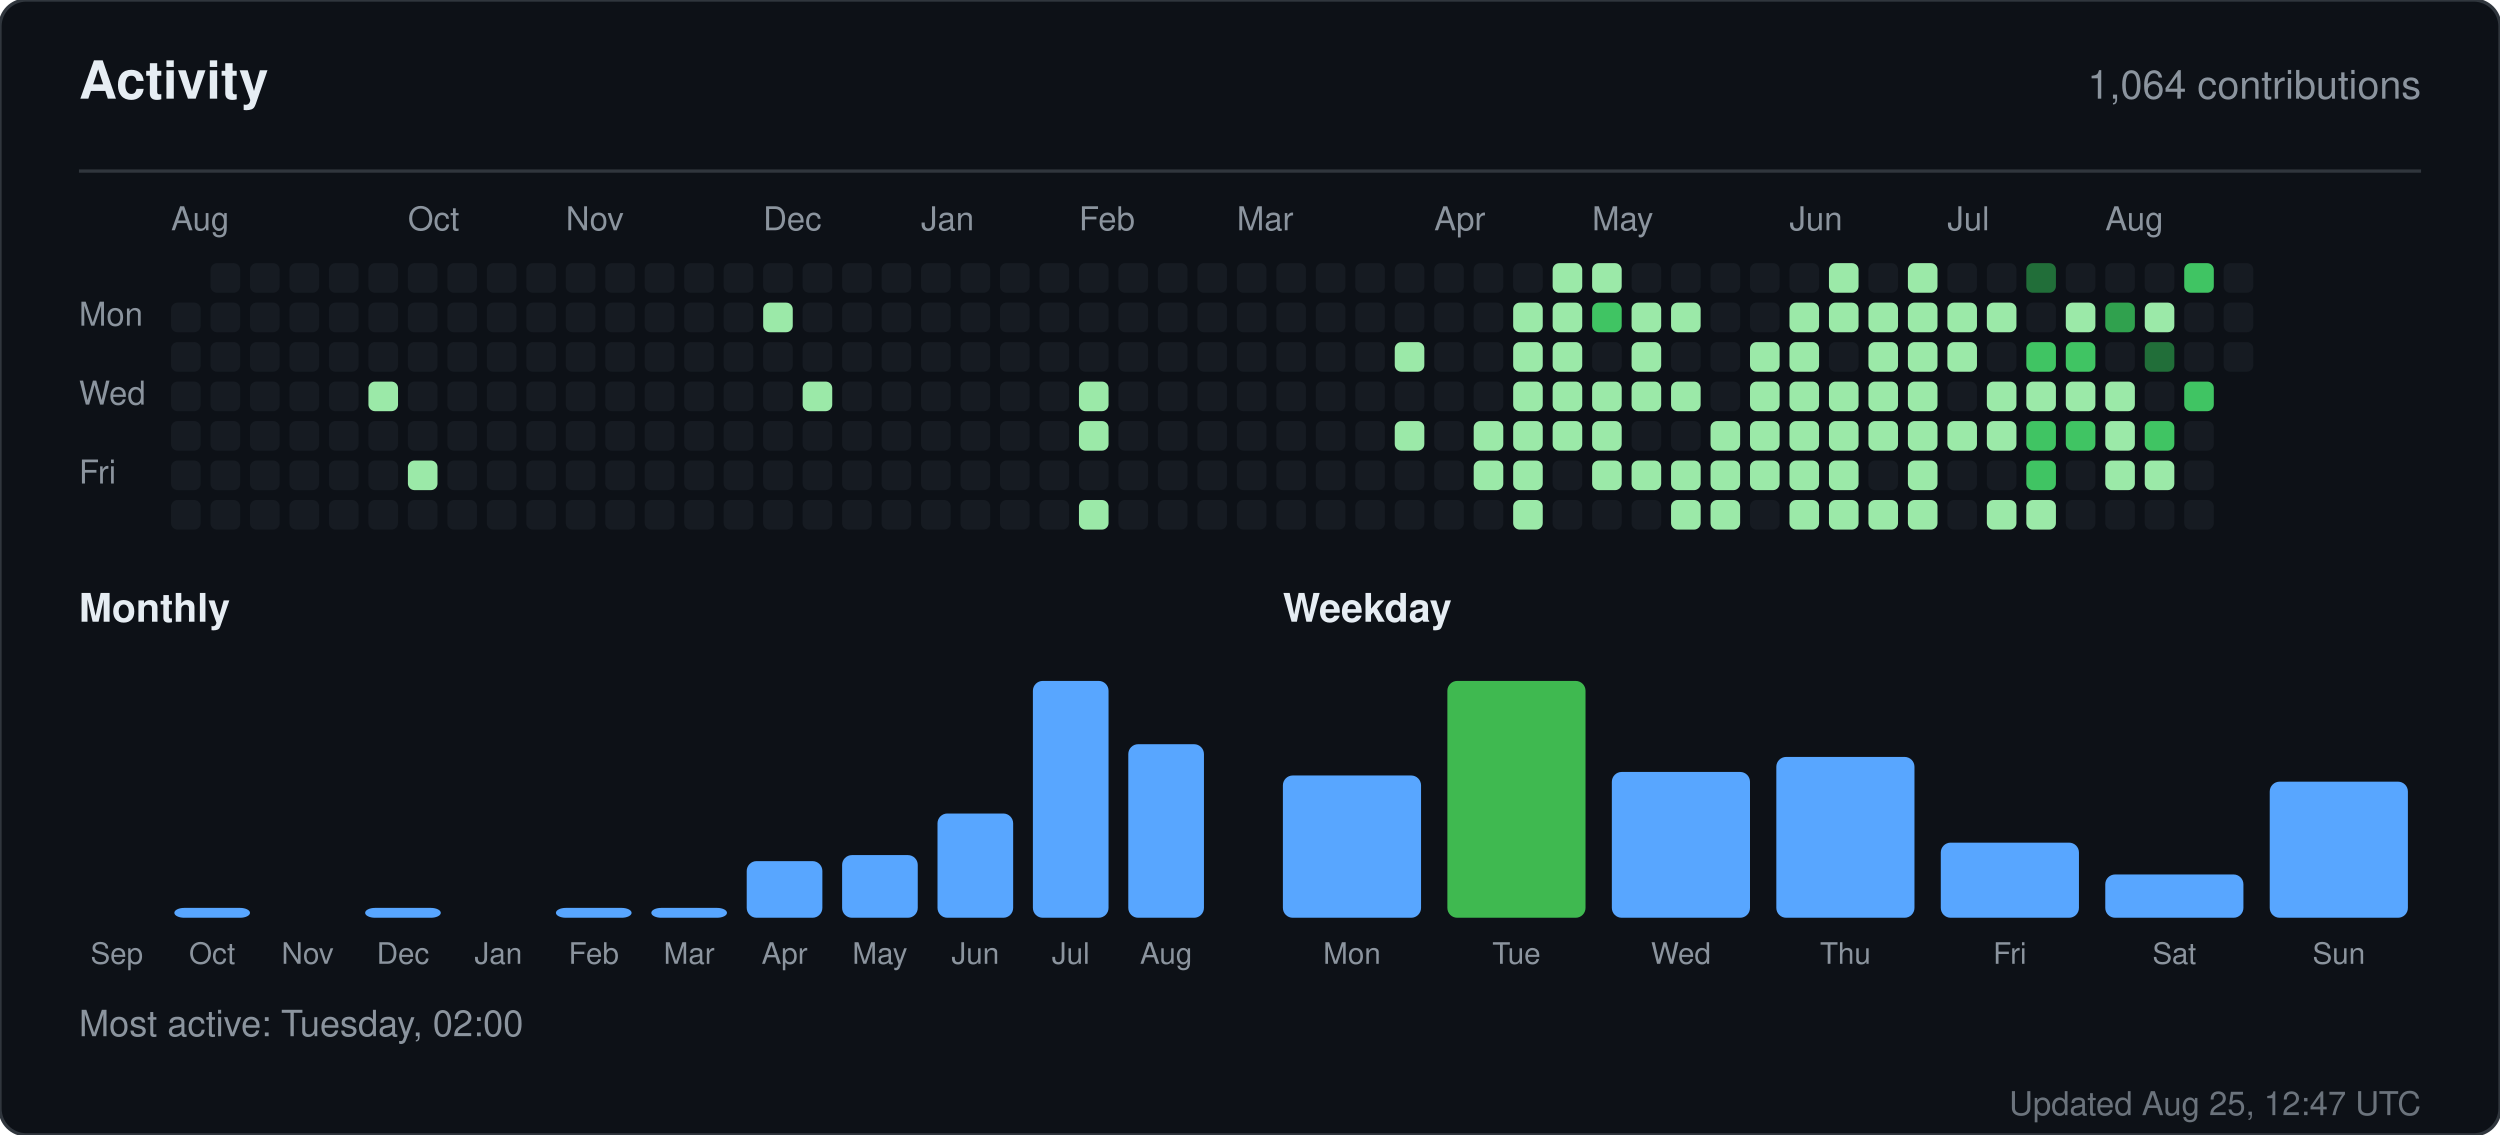
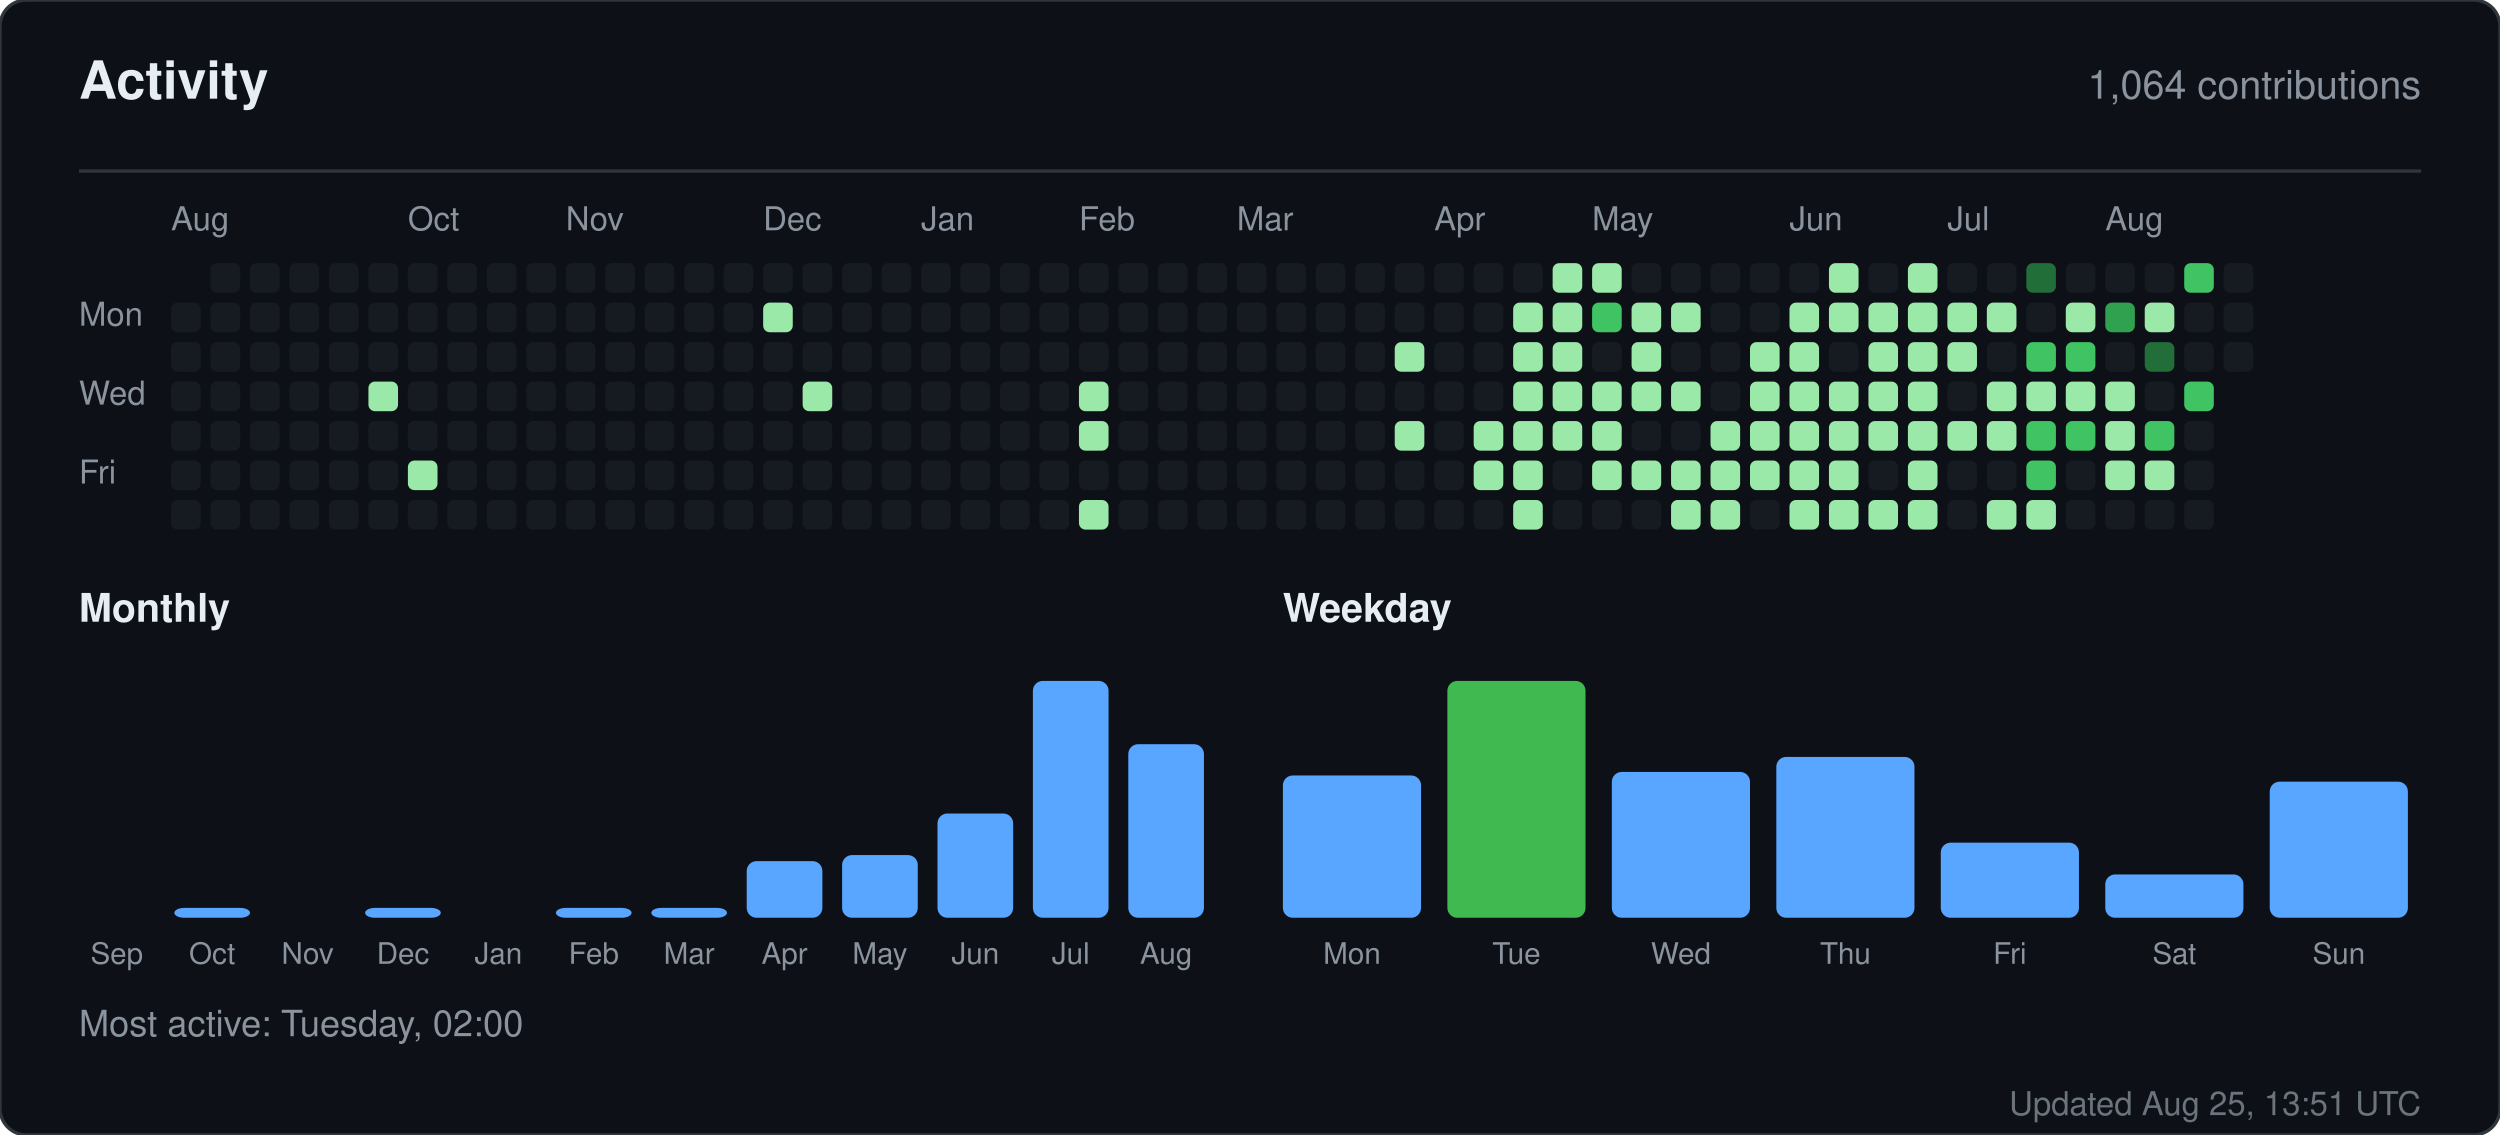
<svg xmlns="http://www.w3.org/2000/svg" width="760" height="345" viewBox="0 0 760 345" role="img" aria-label="Activity for sandiirawan12">
  <rect width="760" height="345" rx="8" fill="#0d1117" stroke="#30363d" />
  <g font-family="-apple-system, BlinkMacSystemFont, Segoe UI, Helvetica, Arial, sans-serif">
    <text x="24" y="30" fill="#e6edf3" font-size="16" font-weight="700">Activity</text>
    <text x="736" y="30" fill="#8b949e" font-size="12" text-anchor="end">1,064 contributions</text>
    <line x1="24" y1="52" x2="736" y2="52" stroke="#30363d" />
    <text x="52" y="70" fill="#8b949e" font-size="10">Aug</text>
    <text x="124" y="70" fill="#8b949e" font-size="10">Oct</text>
    <text x="172" y="70" fill="#8b949e" font-size="10">Nov</text>
    <text x="232" y="70" fill="#8b949e" font-size="10">Dec</text>
    <text x="280" y="70" fill="#8b949e" font-size="10">Jan</text>
    <text x="328" y="70" fill="#8b949e" font-size="10">Feb</text>
    <text x="376" y="70" fill="#8b949e" font-size="10">Mar</text>
    <text x="436" y="70" fill="#8b949e" font-size="10">Apr</text>
    <text x="484" y="70" fill="#8b949e" font-size="10">May</text>
    <text x="544" y="70" fill="#8b949e" font-size="10">Jun</text>
    <text x="592" y="70" fill="#8b949e" font-size="10">Jul</text>
    <text x="640" y="70" fill="#8b949e" font-size="10">Aug</text>
    <text x="24" y="99" fill="#8b949e" font-size="10">Mon</text>
    <text x="24" y="123" fill="#8b949e" font-size="10">Wed</text>
    <text x="24" y="147" fill="#8b949e" font-size="10">Fri</text>
    <rect x="52" y="92" width="9" height="9" rx="2" fill="#161b22" />
    <rect x="52" y="104" width="9" height="9" rx="2" fill="#161b22" />
    <rect x="52" y="116" width="9" height="9" rx="2" fill="#161b22" />
    <rect x="52" y="128" width="9" height="9" rx="2" fill="#161b22" />
    <rect x="52" y="140" width="9" height="9" rx="2" fill="#161b22" />
    <rect x="52" y="152" width="9" height="9" rx="2" fill="#161b22" />
    <rect x="64" y="80" width="9" height="9" rx="2" fill="#161b22" />
    <rect x="64" y="92" width="9" height="9" rx="2" fill="#161b22" />
    <rect x="64" y="104" width="9" height="9" rx="2" fill="#161b22" />
    <rect x="64" y="116" width="9" height="9" rx="2" fill="#161b22" />
    <rect x="64" y="128" width="9" height="9" rx="2" fill="#161b22" />
    <rect x="64" y="140" width="9" height="9" rx="2" fill="#161b22" />
    <rect x="64" y="152" width="9" height="9" rx="2" fill="#161b22" />
    <rect x="76" y="80" width="9" height="9" rx="2" fill="#161b22" />
    <rect x="76" y="92" width="9" height="9" rx="2" fill="#161b22" />
    <rect x="76" y="104" width="9" height="9" rx="2" fill="#161b22" />
    <rect x="76" y="116" width="9" height="9" rx="2" fill="#161b22" />
    <rect x="76" y="128" width="9" height="9" rx="2" fill="#161b22" />
    <rect x="76" y="140" width="9" height="9" rx="2" fill="#161b22" />
    <rect x="76" y="152" width="9" height="9" rx="2" fill="#161b22" />
    <rect x="88" y="80" width="9" height="9" rx="2" fill="#161b22" />
    <rect x="88" y="92" width="9" height="9" rx="2" fill="#161b22" />
    <rect x="88" y="104" width="9" height="9" rx="2" fill="#161b22" />
    <rect x="88" y="116" width="9" height="9" rx="2" fill="#161b22" />
    <rect x="88" y="128" width="9" height="9" rx="2" fill="#161b22" />
    <rect x="88" y="140" width="9" height="9" rx="2" fill="#161b22" />
    <rect x="88" y="152" width="9" height="9" rx="2" fill="#161b22" />
    <rect x="100" y="80" width="9" height="9" rx="2" fill="#161b22" />
    <rect x="100" y="92" width="9" height="9" rx="2" fill="#161b22" />
    <rect x="100" y="104" width="9" height="9" rx="2" fill="#161b22" />
    <rect x="100" y="116" width="9" height="9" rx="2" fill="#161b22" />
    <rect x="100" y="128" width="9" height="9" rx="2" fill="#161b22" />
    <rect x="100" y="140" width="9" height="9" rx="2" fill="#161b22" />
    <rect x="100" y="152" width="9" height="9" rx="2" fill="#161b22" />
    <rect x="112" y="80" width="9" height="9" rx="2" fill="#161b22" />
    <rect x="112" y="92" width="9" height="9" rx="2" fill="#161b22" />
    <rect x="112" y="104" width="9" height="9" rx="2" fill="#161b22" />
    <rect x="112" y="116" width="9" height="9" rx="2" fill="#9be9a8" />
    <rect x="112" y="128" width="9" height="9" rx="2" fill="#161b22" />
    <rect x="112" y="140" width="9" height="9" rx="2" fill="#161b22" />
    <rect x="112" y="152" width="9" height="9" rx="2" fill="#161b22" />
    <rect x="124" y="80" width="9" height="9" rx="2" fill="#161b22" />
    <rect x="124" y="92" width="9" height="9" rx="2" fill="#161b22" />
    <rect x="124" y="104" width="9" height="9" rx="2" fill="#161b22" />
    <rect x="124" y="116" width="9" height="9" rx="2" fill="#161b22" />
    <rect x="124" y="128" width="9" height="9" rx="2" fill="#161b22" />
    <rect x="124" y="140" width="9" height="9" rx="2" fill="#9be9a8" />
    <rect x="124" y="152" width="9" height="9" rx="2" fill="#161b22" />
    <rect x="136" y="80" width="9" height="9" rx="2" fill="#161b22" />
    <rect x="136" y="92" width="9" height="9" rx="2" fill="#161b22" />
    <rect x="136" y="104" width="9" height="9" rx="2" fill="#161b22" />
    <rect x="136" y="116" width="9" height="9" rx="2" fill="#161b22" />
    <rect x="136" y="128" width="9" height="9" rx="2" fill="#161b22" />
    <rect x="136" y="140" width="9" height="9" rx="2" fill="#161b22" />
    <rect x="136" y="152" width="9" height="9" rx="2" fill="#161b22" />
    <rect x="148" y="80" width="9" height="9" rx="2" fill="#161b22" />
    <rect x="148" y="92" width="9" height="9" rx="2" fill="#161b22" />
    <rect x="148" y="104" width="9" height="9" rx="2" fill="#161b22" />
    <rect x="148" y="116" width="9" height="9" rx="2" fill="#161b22" />
    <rect x="148" y="128" width="9" height="9" rx="2" fill="#161b22" />
    <rect x="148" y="140" width="9" height="9" rx="2" fill="#161b22" />
    <rect x="148" y="152" width="9" height="9" rx="2" fill="#161b22" />
    <rect x="160" y="80" width="9" height="9" rx="2" fill="#161b22" />
    <rect x="160" y="92" width="9" height="9" rx="2" fill="#161b22" />
    <rect x="160" y="104" width="9" height="9" rx="2" fill="#161b22" />
    <rect x="160" y="116" width="9" height="9" rx="2" fill="#161b22" />
    <rect x="160" y="128" width="9" height="9" rx="2" fill="#161b22" />
    <rect x="160" y="140" width="9" height="9" rx="2" fill="#161b22" />
    <rect x="160" y="152" width="9" height="9" rx="2" fill="#161b22" />
    <rect x="172" y="80" width="9" height="9" rx="2" fill="#161b22" />
    <rect x="172" y="92" width="9" height="9" rx="2" fill="#161b22" />
    <rect x="172" y="104" width="9" height="9" rx="2" fill="#161b22" />
    <rect x="172" y="116" width="9" height="9" rx="2" fill="#161b22" />
    <rect x="172" y="128" width="9" height="9" rx="2" fill="#161b22" />
    <rect x="172" y="140" width="9" height="9" rx="2" fill="#161b22" />
    <rect x="172" y="152" width="9" height="9" rx="2" fill="#161b22" />
    <rect x="184" y="80" width="9" height="9" rx="2" fill="#161b22" />
    <rect x="184" y="92" width="9" height="9" rx="2" fill="#161b22" />
    <rect x="184" y="104" width="9" height="9" rx="2" fill="#161b22" />
    <rect x="184" y="116" width="9" height="9" rx="2" fill="#161b22" />
    <rect x="184" y="128" width="9" height="9" rx="2" fill="#161b22" />
    <rect x="184" y="140" width="9" height="9" rx="2" fill="#161b22" />
    <rect x="184" y="152" width="9" height="9" rx="2" fill="#161b22" />
    <rect x="196" y="80" width="9" height="9" rx="2" fill="#161b22" />
    <rect x="196" y="92" width="9" height="9" rx="2" fill="#161b22" />
    <rect x="196" y="104" width="9" height="9" rx="2" fill="#161b22" />
    <rect x="196" y="116" width="9" height="9" rx="2" fill="#161b22" />
    <rect x="196" y="128" width="9" height="9" rx="2" fill="#161b22" />
    <rect x="196" y="140" width="9" height="9" rx="2" fill="#161b22" />
    <rect x="196" y="152" width="9" height="9" rx="2" fill="#161b22" />
    <rect x="208" y="80" width="9" height="9" rx="2" fill="#161b22" />
    <rect x="208" y="92" width="9" height="9" rx="2" fill="#161b22" />
    <rect x="208" y="104" width="9" height="9" rx="2" fill="#161b22" />
    <rect x="208" y="116" width="9" height="9" rx="2" fill="#161b22" />
    <rect x="208" y="128" width="9" height="9" rx="2" fill="#161b22" />
    <rect x="208" y="140" width="9" height="9" rx="2" fill="#161b22" />
    <rect x="208" y="152" width="9" height="9" rx="2" fill="#161b22" />
    <rect x="220" y="80" width="9" height="9" rx="2" fill="#161b22" />
    <rect x="220" y="92" width="9" height="9" rx="2" fill="#161b22" />
    <rect x="220" y="104" width="9" height="9" rx="2" fill="#161b22" />
    <rect x="220" y="116" width="9" height="9" rx="2" fill="#161b22" />
    <rect x="220" y="128" width="9" height="9" rx="2" fill="#161b22" />
    <rect x="220" y="140" width="9" height="9" rx="2" fill="#161b22" />
    <rect x="220" y="152" width="9" height="9" rx="2" fill="#161b22" />
    <rect x="232" y="80" width="9" height="9" rx="2" fill="#161b22" />
    <rect x="232" y="92" width="9" height="9" rx="2" fill="#9be9a8" />
    <rect x="232" y="104" width="9" height="9" rx="2" fill="#161b22" />
    <rect x="232" y="116" width="9" height="9" rx="2" fill="#161b22" />
    <rect x="232" y="128" width="9" height="9" rx="2" fill="#161b22" />
    <rect x="232" y="140" width="9" height="9" rx="2" fill="#161b22" />
    <rect x="232" y="152" width="9" height="9" rx="2" fill="#161b22" />
    <rect x="244" y="80" width="9" height="9" rx="2" fill="#161b22" />
    <rect x="244" y="92" width="9" height="9" rx="2" fill="#161b22" />
    <rect x="244" y="104" width="9" height="9" rx="2" fill="#161b22" />
    <rect x="244" y="116" width="9" height="9" rx="2" fill="#9be9a8" />
    <rect x="244" y="128" width="9" height="9" rx="2" fill="#161b22" />
    <rect x="244" y="140" width="9" height="9" rx="2" fill="#161b22" />
    <rect x="244" y="152" width="9" height="9" rx="2" fill="#161b22" />
    <rect x="256" y="80" width="9" height="9" rx="2" fill="#161b22" />
    <rect x="256" y="92" width="9" height="9" rx="2" fill="#161b22" />
    <rect x="256" y="104" width="9" height="9" rx="2" fill="#161b22" />
    <rect x="256" y="116" width="9" height="9" rx="2" fill="#161b22" />
    <rect x="256" y="128" width="9" height="9" rx="2" fill="#161b22" />
    <rect x="256" y="140" width="9" height="9" rx="2" fill="#161b22" />
    <rect x="256" y="152" width="9" height="9" rx="2" fill="#161b22" />
    <rect x="268" y="80" width="9" height="9" rx="2" fill="#161b22" />
    <rect x="268" y="92" width="9" height="9" rx="2" fill="#161b22" />
    <rect x="268" y="104" width="9" height="9" rx="2" fill="#161b22" />
    <rect x="268" y="116" width="9" height="9" rx="2" fill="#161b22" />
    <rect x="268" y="128" width="9" height="9" rx="2" fill="#161b22" />
    <rect x="268" y="140" width="9" height="9" rx="2" fill="#161b22" />
    <rect x="268" y="152" width="9" height="9" rx="2" fill="#161b22" />
    <rect x="280" y="80" width="9" height="9" rx="2" fill="#161b22" />
    <rect x="280" y="92" width="9" height="9" rx="2" fill="#161b22" />
    <rect x="280" y="104" width="9" height="9" rx="2" fill="#161b22" />
    <rect x="280" y="116" width="9" height="9" rx="2" fill="#161b22" />
    <rect x="280" y="128" width="9" height="9" rx="2" fill="#161b22" />
    <rect x="280" y="140" width="9" height="9" rx="2" fill="#161b22" />
    <rect x="280" y="152" width="9" height="9" rx="2" fill="#161b22" />
    <rect x="292" y="80" width="9" height="9" rx="2" fill="#161b22" />
    <rect x="292" y="92" width="9" height="9" rx="2" fill="#161b22" />
    <rect x="292" y="104" width="9" height="9" rx="2" fill="#161b22" />
    <rect x="292" y="116" width="9" height="9" rx="2" fill="#161b22" />
    <rect x="292" y="128" width="9" height="9" rx="2" fill="#161b22" />
    <rect x="292" y="140" width="9" height="9" rx="2" fill="#161b22" />
    <rect x="292" y="152" width="9" height="9" rx="2" fill="#161b22" />
    <rect x="304" y="80" width="9" height="9" rx="2" fill="#161b22" />
    <rect x="304" y="92" width="9" height="9" rx="2" fill="#161b22" />
    <rect x="304" y="104" width="9" height="9" rx="2" fill="#161b22" />
    <rect x="304" y="116" width="9" height="9" rx="2" fill="#161b22" />
    <rect x="304" y="128" width="9" height="9" rx="2" fill="#161b22" />
    <rect x="304" y="140" width="9" height="9" rx="2" fill="#161b22" />
    <rect x="304" y="152" width="9" height="9" rx="2" fill="#161b22" />
    <rect x="316" y="80" width="9" height="9" rx="2" fill="#161b22" />
    <rect x="316" y="92" width="9" height="9" rx="2" fill="#161b22" />
    <rect x="316" y="104" width="9" height="9" rx="2" fill="#161b22" />
    <rect x="316" y="116" width="9" height="9" rx="2" fill="#161b22" />
    <rect x="316" y="128" width="9" height="9" rx="2" fill="#161b22" />
    <rect x="316" y="140" width="9" height="9" rx="2" fill="#161b22" />
    <rect x="316" y="152" width="9" height="9" rx="2" fill="#161b22" />
    <rect x="328" y="80" width="9" height="9" rx="2" fill="#161b22" />
    <rect x="328" y="92" width="9" height="9" rx="2" fill="#161b22" />
    <rect x="328" y="104" width="9" height="9" rx="2" fill="#161b22" />
    <rect x="328" y="116" width="9" height="9" rx="2" fill="#9be9a8" />
    <rect x="328" y="128" width="9" height="9" rx="2" fill="#9be9a8" />
    <rect x="328" y="140" width="9" height="9" rx="2" fill="#161b22" />
    <rect x="328" y="152" width="9" height="9" rx="2" fill="#9be9a8" />
    <rect x="340" y="80" width="9" height="9" rx="2" fill="#161b22" />
    <rect x="340" y="92" width="9" height="9" rx="2" fill="#161b22" />
    <rect x="340" y="104" width="9" height="9" rx="2" fill="#161b22" />
    <rect x="340" y="116" width="9" height="9" rx="2" fill="#161b22" />
    <rect x="340" y="128" width="9" height="9" rx="2" fill="#161b22" />
    <rect x="340" y="140" width="9" height="9" rx="2" fill="#161b22" />
    <rect x="340" y="152" width="9" height="9" rx="2" fill="#161b22" />
    <rect x="352" y="80" width="9" height="9" rx="2" fill="#161b22" />
    <rect x="352" y="92" width="9" height="9" rx="2" fill="#161b22" />
    <rect x="352" y="104" width="9" height="9" rx="2" fill="#161b22" />
    <rect x="352" y="116" width="9" height="9" rx="2" fill="#161b22" />
    <rect x="352" y="128" width="9" height="9" rx="2" fill="#161b22" />
    <rect x="352" y="140" width="9" height="9" rx="2" fill="#161b22" />
    <rect x="352" y="152" width="9" height="9" rx="2" fill="#161b22" />
    <rect x="364" y="80" width="9" height="9" rx="2" fill="#161b22" />
    <rect x="364" y="92" width="9" height="9" rx="2" fill="#161b22" />
    <rect x="364" y="104" width="9" height="9" rx="2" fill="#161b22" />
    <rect x="364" y="116" width="9" height="9" rx="2" fill="#161b22" />
    <rect x="364" y="128" width="9" height="9" rx="2" fill="#161b22" />
    <rect x="364" y="140" width="9" height="9" rx="2" fill="#161b22" />
    <rect x="364" y="152" width="9" height="9" rx="2" fill="#161b22" />
    <rect x="376" y="80" width="9" height="9" rx="2" fill="#161b22" />
    <rect x="376" y="92" width="9" height="9" rx="2" fill="#161b22" />
    <rect x="376" y="104" width="9" height="9" rx="2" fill="#161b22" />
    <rect x="376" y="116" width="9" height="9" rx="2" fill="#161b22" />
    <rect x="376" y="128" width="9" height="9" rx="2" fill="#161b22" />
    <rect x="376" y="140" width="9" height="9" rx="2" fill="#161b22" />
    <rect x="376" y="152" width="9" height="9" rx="2" fill="#161b22" />
    <rect x="388" y="80" width="9" height="9" rx="2" fill="#161b22" />
    <rect x="388" y="92" width="9" height="9" rx="2" fill="#161b22" />
    <rect x="388" y="104" width="9" height="9" rx="2" fill="#161b22" />
    <rect x="388" y="116" width="9" height="9" rx="2" fill="#161b22" />
    <rect x="388" y="128" width="9" height="9" rx="2" fill="#161b22" />
    <rect x="388" y="140" width="9" height="9" rx="2" fill="#161b22" />
    <rect x="388" y="152" width="9" height="9" rx="2" fill="#161b22" />
    <rect x="400" y="80" width="9" height="9" rx="2" fill="#161b22" />
    <rect x="400" y="92" width="9" height="9" rx="2" fill="#161b22" />
    <rect x="400" y="104" width="9" height="9" rx="2" fill="#161b22" />
    <rect x="400" y="116" width="9" height="9" rx="2" fill="#161b22" />
    <rect x="400" y="128" width="9" height="9" rx="2" fill="#161b22" />
    <rect x="400" y="140" width="9" height="9" rx="2" fill="#161b22" />
    <rect x="400" y="152" width="9" height="9" rx="2" fill="#161b22" />
    <rect x="412" y="80" width="9" height="9" rx="2" fill="#161b22" />
    <rect x="412" y="92" width="9" height="9" rx="2" fill="#161b22" />
    <rect x="412" y="104" width="9" height="9" rx="2" fill="#161b22" />
    <rect x="412" y="116" width="9" height="9" rx="2" fill="#161b22" />
    <rect x="412" y="128" width="9" height="9" rx="2" fill="#161b22" />
    <rect x="412" y="140" width="9" height="9" rx="2" fill="#161b22" />
    <rect x="412" y="152" width="9" height="9" rx="2" fill="#161b22" />
    <rect x="424" y="80" width="9" height="9" rx="2" fill="#161b22" />
    <rect x="424" y="92" width="9" height="9" rx="2" fill="#161b22" />
    <rect x="424" y="104" width="9" height="9" rx="2" fill="#9be9a8" />
    <rect x="424" y="116" width="9" height="9" rx="2" fill="#161b22" />
    <rect x="424" y="128" width="9" height="9" rx="2" fill="#9be9a8" />
    <rect x="424" y="140" width="9" height="9" rx="2" fill="#161b22" />
    <rect x="424" y="152" width="9" height="9" rx="2" fill="#161b22" />
    <rect x="436" y="80" width="9" height="9" rx="2" fill="#161b22" />
    <rect x="436" y="92" width="9" height="9" rx="2" fill="#161b22" />
    <rect x="436" y="104" width="9" height="9" rx="2" fill="#161b22" />
    <rect x="436" y="116" width="9" height="9" rx="2" fill="#161b22" />
    <rect x="436" y="128" width="9" height="9" rx="2" fill="#161b22" />
    <rect x="436" y="140" width="9" height="9" rx="2" fill="#161b22" />
    <rect x="436" y="152" width="9" height="9" rx="2" fill="#161b22" />
    <rect x="448" y="80" width="9" height="9" rx="2" fill="#161b22" />
    <rect x="448" y="92" width="9" height="9" rx="2" fill="#161b22" />
    <rect x="448" y="104" width="9" height="9" rx="2" fill="#161b22" />
    <rect x="448" y="116" width="9" height="9" rx="2" fill="#161b22" />
    <rect x="448" y="128" width="9" height="9" rx="2" fill="#9be9a8" />
    <rect x="448" y="140" width="9" height="9" rx="2" fill="#9be9a8" />
    <rect x="448" y="152" width="9" height="9" rx="2" fill="#161b22" />
    <rect x="460" y="80" width="9" height="9" rx="2" fill="#161b22" />
    <rect x="460" y="92" width="9" height="9" rx="2" fill="#9be9a8" />
    <rect x="460" y="104" width="9" height="9" rx="2" fill="#9be9a8" />
    <rect x="460" y="116" width="9" height="9" rx="2" fill="#9be9a8" />
    <rect x="460" y="128" width="9" height="9" rx="2" fill="#9be9a8" />
    <rect x="460" y="140" width="9" height="9" rx="2" fill="#9be9a8" />
    <rect x="460" y="152" width="9" height="9" rx="2" fill="#9be9a8" />
    <rect x="472" y="80" width="9" height="9" rx="2" fill="#9be9a8" />
    <rect x="472" y="92" width="9" height="9" rx="2" fill="#9be9a8" />
    <rect x="472" y="104" width="9" height="9" rx="2" fill="#9be9a8" />
    <rect x="472" y="116" width="9" height="9" rx="2" fill="#9be9a8" />
    <rect x="472" y="128" width="9" height="9" rx="2" fill="#9be9a8" />
    <rect x="472" y="140" width="9" height="9" rx="2" fill="#161b22" />
    <rect x="472" y="152" width="9" height="9" rx="2" fill="#161b22" />
    <rect x="484" y="80" width="9" height="9" rx="2" fill="#9be9a8" />
    <rect x="484" y="92" width="9" height="9" rx="2" fill="#40c463" />
    <rect x="484" y="104" width="9" height="9" rx="2" fill="#161b22" />
    <rect x="484" y="116" width="9" height="9" rx="2" fill="#9be9a8" />
    <rect x="484" y="128" width="9" height="9" rx="2" fill="#9be9a8" />
    <rect x="484" y="140" width="9" height="9" rx="2" fill="#9be9a8" />
    <rect x="484" y="152" width="9" height="9" rx="2" fill="#161b22" />
    <rect x="496" y="80" width="9" height="9" rx="2" fill="#161b22" />
    <rect x="496" y="92" width="9" height="9" rx="2" fill="#9be9a8" />
    <rect x="496" y="104" width="9" height="9" rx="2" fill="#9be9a8" />
    <rect x="496" y="116" width="9" height="9" rx="2" fill="#9be9a8" />
    <rect x="496" y="128" width="9" height="9" rx="2" fill="#161b22" />
    <rect x="496" y="140" width="9" height="9" rx="2" fill="#9be9a8" />
    <rect x="496" y="152" width="9" height="9" rx="2" fill="#161b22" />
    <rect x="508" y="80" width="9" height="9" rx="2" fill="#161b22" />
    <rect x="508" y="92" width="9" height="9" rx="2" fill="#9be9a8" />
    <rect x="508" y="104" width="9" height="9" rx="2" fill="#161b22" />
    <rect x="508" y="116" width="9" height="9" rx="2" fill="#9be9a8" />
    <rect x="508" y="128" width="9" height="9" rx="2" fill="#161b22" />
    <rect x="508" y="140" width="9" height="9" rx="2" fill="#9be9a8" />
    <rect x="508" y="152" width="9" height="9" rx="2" fill="#9be9a8" />
    <rect x="520" y="80" width="9" height="9" rx="2" fill="#161b22" />
    <rect x="520" y="92" width="9" height="9" rx="2" fill="#161b22" />
    <rect x="520" y="104" width="9" height="9" rx="2" fill="#161b22" />
    <rect x="520" y="116" width="9" height="9" rx="2" fill="#161b22" />
    <rect x="520" y="128" width="9" height="9" rx="2" fill="#9be9a8" />
    <rect x="520" y="140" width="9" height="9" rx="2" fill="#9be9a8" />
    <rect x="520" y="152" width="9" height="9" rx="2" fill="#9be9a8" />
    <rect x="532" y="80" width="9" height="9" rx="2" fill="#161b22" />
    <rect x="532" y="92" width="9" height="9" rx="2" fill="#161b22" />
    <rect x="532" y="104" width="9" height="9" rx="2" fill="#9be9a8" />
    <rect x="532" y="116" width="9" height="9" rx="2" fill="#9be9a8" />
    <rect x="532" y="128" width="9" height="9" rx="2" fill="#9be9a8" />
    <rect x="532" y="140" width="9" height="9" rx="2" fill="#9be9a8" />
    <rect x="532" y="152" width="9" height="9" rx="2" fill="#161b22" />
    <rect x="544" y="80" width="9" height="9" rx="2" fill="#161b22" />
    <rect x="544" y="92" width="9" height="9" rx="2" fill="#9be9a8" />
    <rect x="544" y="104" width="9" height="9" rx="2" fill="#9be9a8" />
    <rect x="544" y="116" width="9" height="9" rx="2" fill="#9be9a8" />
    <rect x="544" y="128" width="9" height="9" rx="2" fill="#9be9a8" />
    <rect x="544" y="140" width="9" height="9" rx="2" fill="#9be9a8" />
    <rect x="544" y="152" width="9" height="9" rx="2" fill="#9be9a8" />
    <rect x="556" y="80" width="9" height="9" rx="2" fill="#9be9a8" />
    <rect x="556" y="92" width="9" height="9" rx="2" fill="#9be9a8" />
    <rect x="556" y="104" width="9" height="9" rx="2" fill="#161b22" />
    <rect x="556" y="116" width="9" height="9" rx="2" fill="#9be9a8" />
    <rect x="556" y="128" width="9" height="9" rx="2" fill="#9be9a8" />
    <rect x="556" y="140" width="9" height="9" rx="2" fill="#9be9a8" />
    <rect x="556" y="152" width="9" height="9" rx="2" fill="#9be9a8" />
    <rect x="568" y="80" width="9" height="9" rx="2" fill="#161b22" />
    <rect x="568" y="92" width="9" height="9" rx="2" fill="#9be9a8" />
    <rect x="568" y="104" width="9" height="9" rx="2" fill="#9be9a8" />
    <rect x="568" y="116" width="9" height="9" rx="2" fill="#9be9a8" />
    <rect x="568" y="128" width="9" height="9" rx="2" fill="#9be9a8" />
    <rect x="568" y="140" width="9" height="9" rx="2" fill="#161b22" />
    <rect x="568" y="152" width="9" height="9" rx="2" fill="#9be9a8" />
    <rect x="580" y="80" width="9" height="9" rx="2" fill="#9be9a8" />
    <rect x="580" y="92" width="9" height="9" rx="2" fill="#9be9a8" />
    <rect x="580" y="104" width="9" height="9" rx="2" fill="#9be9a8" />
    <rect x="580" y="116" width="9" height="9" rx="2" fill="#9be9a8" />
    <rect x="580" y="128" width="9" height="9" rx="2" fill="#9be9a8" />
    <rect x="580" y="140" width="9" height="9" rx="2" fill="#9be9a8" />
    <rect x="580" y="152" width="9" height="9" rx="2" fill="#9be9a8" />
    <rect x="592" y="80" width="9" height="9" rx="2" fill="#161b22" />
    <rect x="592" y="92" width="9" height="9" rx="2" fill="#9be9a8" />
    <rect x="592" y="104" width="9" height="9" rx="2" fill="#9be9a8" />
    <rect x="592" y="116" width="9" height="9" rx="2" fill="#161b22" />
    <rect x="592" y="128" width="9" height="9" rx="2" fill="#9be9a8" />
    <rect x="592" y="140" width="9" height="9" rx="2" fill="#161b22" />
    <rect x="592" y="152" width="9" height="9" rx="2" fill="#161b22" />
    <rect x="604" y="80" width="9" height="9" rx="2" fill="#161b22" />
    <rect x="604" y="92" width="9" height="9" rx="2" fill="#9be9a8" />
    <rect x="604" y="104" width="9" height="9" rx="2" fill="#161b22" />
    <rect x="604" y="116" width="9" height="9" rx="2" fill="#9be9a8" />
    <rect x="604" y="128" width="9" height="9" rx="2" fill="#9be9a8" />
    <rect x="604" y="140" width="9" height="9" rx="2" fill="#161b22" />
    <rect x="604" y="152" width="9" height="9" rx="2" fill="#9be9a8" />
    <rect x="616" y="80" width="9" height="9" rx="2" fill="#216e39" />
    <rect x="616" y="92" width="9" height="9" rx="2" fill="#161b22" />
    <rect x="616" y="104" width="9" height="9" rx="2" fill="#40c463" />
    <rect x="616" y="116" width="9" height="9" rx="2" fill="#9be9a8" />
    <rect x="616" y="128" width="9" height="9" rx="2" fill="#40c463" />
    <rect x="616" y="140" width="9" height="9" rx="2" fill="#40c463" />
    <rect x="616" y="152" width="9" height="9" rx="2" fill="#9be9a8" />
    <rect x="628" y="80" width="9" height="9" rx="2" fill="#161b22" />
    <rect x="628" y="92" width="9" height="9" rx="2" fill="#9be9a8" />
    <rect x="628" y="104" width="9" height="9" rx="2" fill="#40c463" />
    <rect x="628" y="116" width="9" height="9" rx="2" fill="#9be9a8" />
    <rect x="628" y="128" width="9" height="9" rx="2" fill="#40c463" />
    <rect x="628" y="140" width="9" height="9" rx="2" fill="#161b22" />
    <rect x="628" y="152" width="9" height="9" rx="2" fill="#161b22" />
    <rect x="640" y="80" width="9" height="9" rx="2" fill="#161b22" />
    <rect x="640" y="92" width="9" height="9" rx="2" fill="#30a14e" />
    <rect x="640" y="104" width="9" height="9" rx="2" fill="#161b22" />
    <rect x="640" y="116" width="9" height="9" rx="2" fill="#9be9a8" />
    <rect x="640" y="128" width="9" height="9" rx="2" fill="#9be9a8" />
    <rect x="640" y="140" width="9" height="9" rx="2" fill="#9be9a8" />
    <rect x="640" y="152" width="9" height="9" rx="2" fill="#161b22" />
    <rect x="652" y="80" width="9" height="9" rx="2" fill="#161b22" />
    <rect x="652" y="92" width="9" height="9" rx="2" fill="#9be9a8" />
    <rect x="652" y="104" width="9" height="9" rx="2" fill="#216e39" />
    <rect x="652" y="116" width="9" height="9" rx="2" fill="#161b22" />
    <rect x="652" y="128" width="9" height="9" rx="2" fill="#40c463" />
    <rect x="652" y="140" width="9" height="9" rx="2" fill="#9be9a8" />
    <rect x="652" y="152" width="9" height="9" rx="2" fill="#161b22" />
    <rect x="664" y="80" width="9" height="9" rx="2" fill="#40c463" />
    <rect x="664" y="92" width="9" height="9" rx="2" fill="#161b22" />
    <rect x="664" y="104" width="9" height="9" rx="2" fill="#161b22" />
    <rect x="664" y="116" width="9" height="9" rx="2" fill="#40c463" />
    <rect x="664" y="128" width="9" height="9" rx="2" fill="#161b22" />
    <rect x="664" y="140" width="9" height="9" rx="2" fill="#161b22" />
    <rect x="664" y="152" width="9" height="9" rx="2" fill="#161b22" />
    <rect x="676" y="80" width="9" height="9" rx="2" fill="#161b22" />
    <rect x="676" y="92" width="9" height="9" rx="2" fill="#161b22" />
    <rect x="676" y="104" width="9" height="9" rx="2" fill="#161b22" />
    <text x="24" y="189" fill="#e6edf3" font-size="12" font-weight="600">Monthly</text>
    <text x="390" y="189" fill="#e6edf3" font-size="12" font-weight="600">Weekday</text>
    <rect x="24" y="279" width="23" height="0" rx="3" fill="#58a6ff" />
    <text x="35.5" y="293" fill="#8b949e" font-size="9" text-anchor="middle">Sep</text>
    <rect x="53" y="276" width="23" height="3" rx="3" fill="#58a6ff" />
    <text x="64.5" y="293" fill="#8b949e" font-size="9" text-anchor="middle">Oct</text>
    <rect x="82" y="279" width="23" height="0" rx="3" fill="#58a6ff" />
    <text x="93.5" y="293" fill="#8b949e" font-size="9" text-anchor="middle">Nov</text>
    <rect x="111" y="276" width="23" height="3" rx="3" fill="#58a6ff" />
    <text x="122.5" y="293" fill="#8b949e" font-size="9" text-anchor="middle">Dec</text>
    <rect x="140" y="279" width="23" height="0" rx="3" fill="#58a6ff" />
    <text x="151.5" y="293" fill="#8b949e" font-size="9" text-anchor="middle">Jan</text>
    <rect x="169" y="276" width="23" height="3" rx="3" fill="#58a6ff" />
    <text x="180.5" y="293" fill="#8b949e" font-size="9" text-anchor="middle">Feb</text>
    <rect x="198" y="276" width="23" height="3" rx="3" fill="#58a6ff" />
    <text x="209.5" y="293" fill="#8b949e" font-size="9" text-anchor="middle">Mar</text>
    <rect x="227" y="261.779" width="23" height="17.221" rx="3" fill="#58a6ff" />
    <text x="238.5" y="293" fill="#8b949e" font-size="9" text-anchor="middle">Apr</text>
    <rect x="256" y="259.947" width="23" height="19.053" rx="3" fill="#58a6ff" />
    <text x="267.5" y="293" fill="#8b949e" font-size="9" text-anchor="middle">May</text>
    <rect x="285" y="247.305" width="23" height="31.695" rx="3" fill="#58a6ff" />
    <text x="296.5" y="293" fill="#8b949e" font-size="9" text-anchor="middle">Jun</text>
    <rect x="314" y="207" width="23" height="72" rx="3" fill="#58a6ff" />
    <text x="325.5" y="293" fill="#8b949e" font-size="9" text-anchor="middle">Jul</text>
    <rect x="343" y="226.237" width="23" height="52.763" rx="3" fill="#58a6ff" />
    <text x="354.5" y="293" fill="#8b949e" font-size="9" text-anchor="middle">Aug</text>
    <rect x="390" y="235.746" width="42" height="43.254" rx="3" fill="#58a6ff" />
    <text x="411" y="293" fill="#8b949e" font-size="9" text-anchor="middle">Mon</text>
    <rect x="440" y="207" width="42" height="72" rx="3" fill="#3fb950" />
    <text x="461" y="293" fill="#8b949e" font-size="9" text-anchor="middle">Tue</text>
    <rect x="490" y="234.672" width="42" height="44.328" rx="3" fill="#58a6ff" />
    <text x="511" y="293" fill="#8b949e" font-size="9" text-anchor="middle">Wed</text>
    <rect x="540" y="230.104" width="42" height="48.896" rx="3" fill="#58a6ff" />
    <text x="561" y="293" fill="#8b949e" font-size="9" text-anchor="middle">Thu</text>
    <rect x="590" y="256.164" width="42" height="22.836" rx="3" fill="#58a6ff" />
    <text x="611" y="293" fill="#8b949e" font-size="9" text-anchor="middle">Fri</text>
    <rect x="640" y="265.836" width="42" height="13.164" rx="3" fill="#58a6ff" />
    <text x="661" y="293" fill="#8b949e" font-size="9" text-anchor="middle">Sat</text>
    <rect x="690" y="237.627" width="42" height="41.373" rx="3" fill="#58a6ff" />
    <text x="711" y="293" fill="#8b949e" font-size="9" text-anchor="middle">Sun</text>
    <text x="24" y="315" fill="#8b949e" font-size="11">Most active: Tuesday, 02:00</text>
-     <text x="736" y="339" fill="#8b949e" font-size="10" text-anchor="end" opacity="0.75">Updated Aug 25, 12:47 UTC</text>
+     <text x="736" y="339" fill="#8b949e" font-size="10" text-anchor="end" opacity="0.75">Updated Aug 25, 13:51 UTC</text>
  </g>
</svg>
